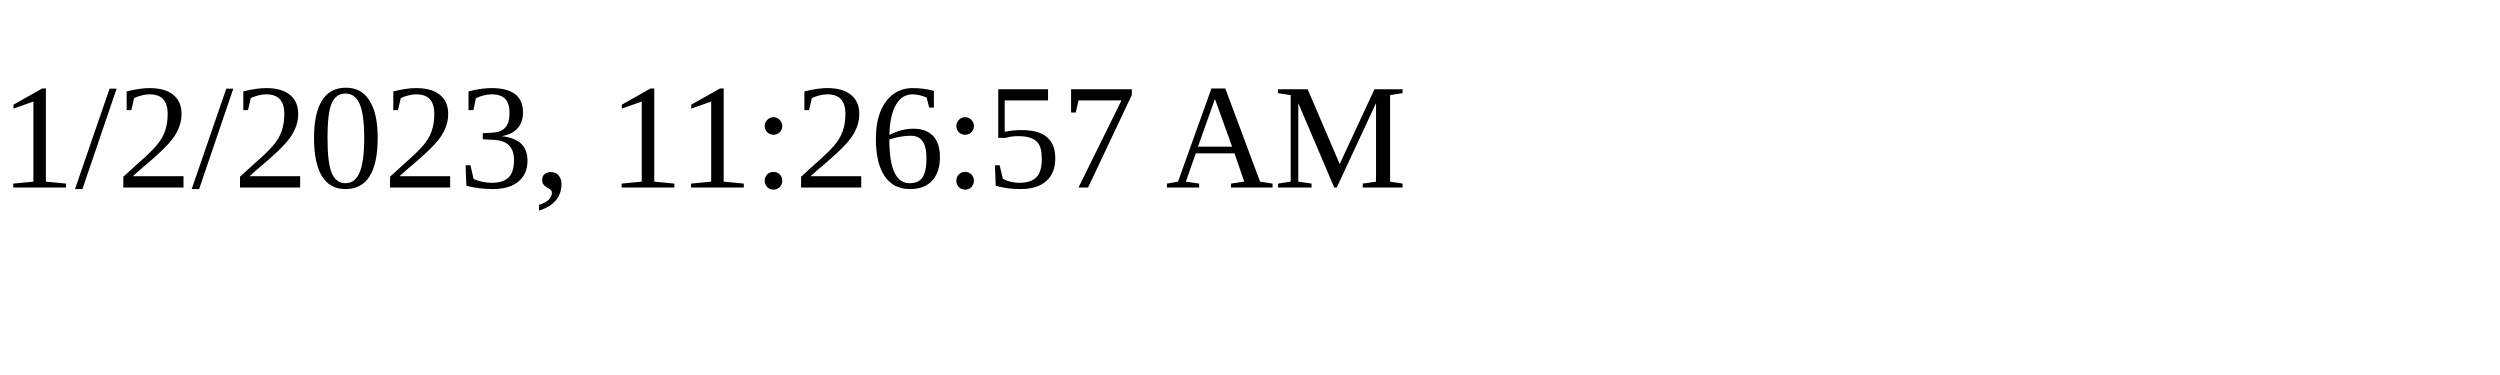
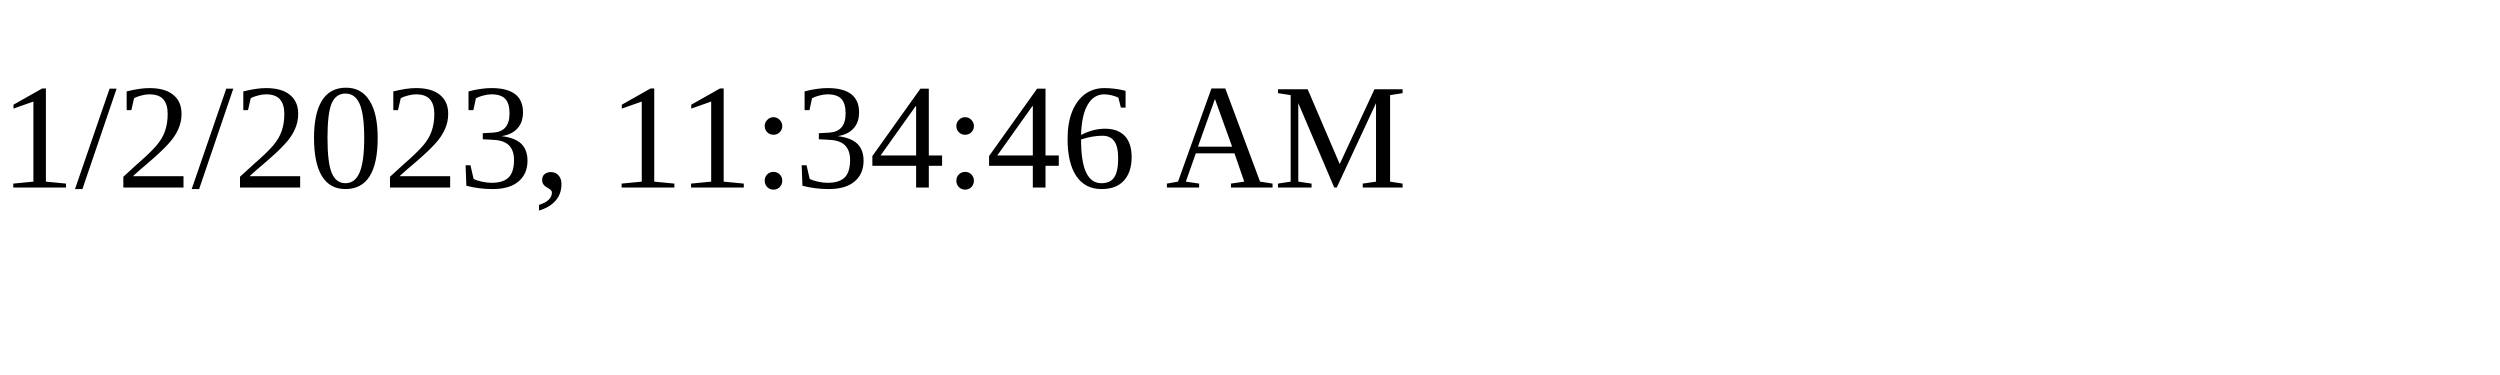
<svg xmlns="http://www.w3.org/2000/svg" height="30" width="200">
-   <text x="0" y="15">1/2/2023, 11:26:57 AM</text>
+   <text x="0" y="15">1/2/2023, 11:34:46 AM</text>
</svg>
